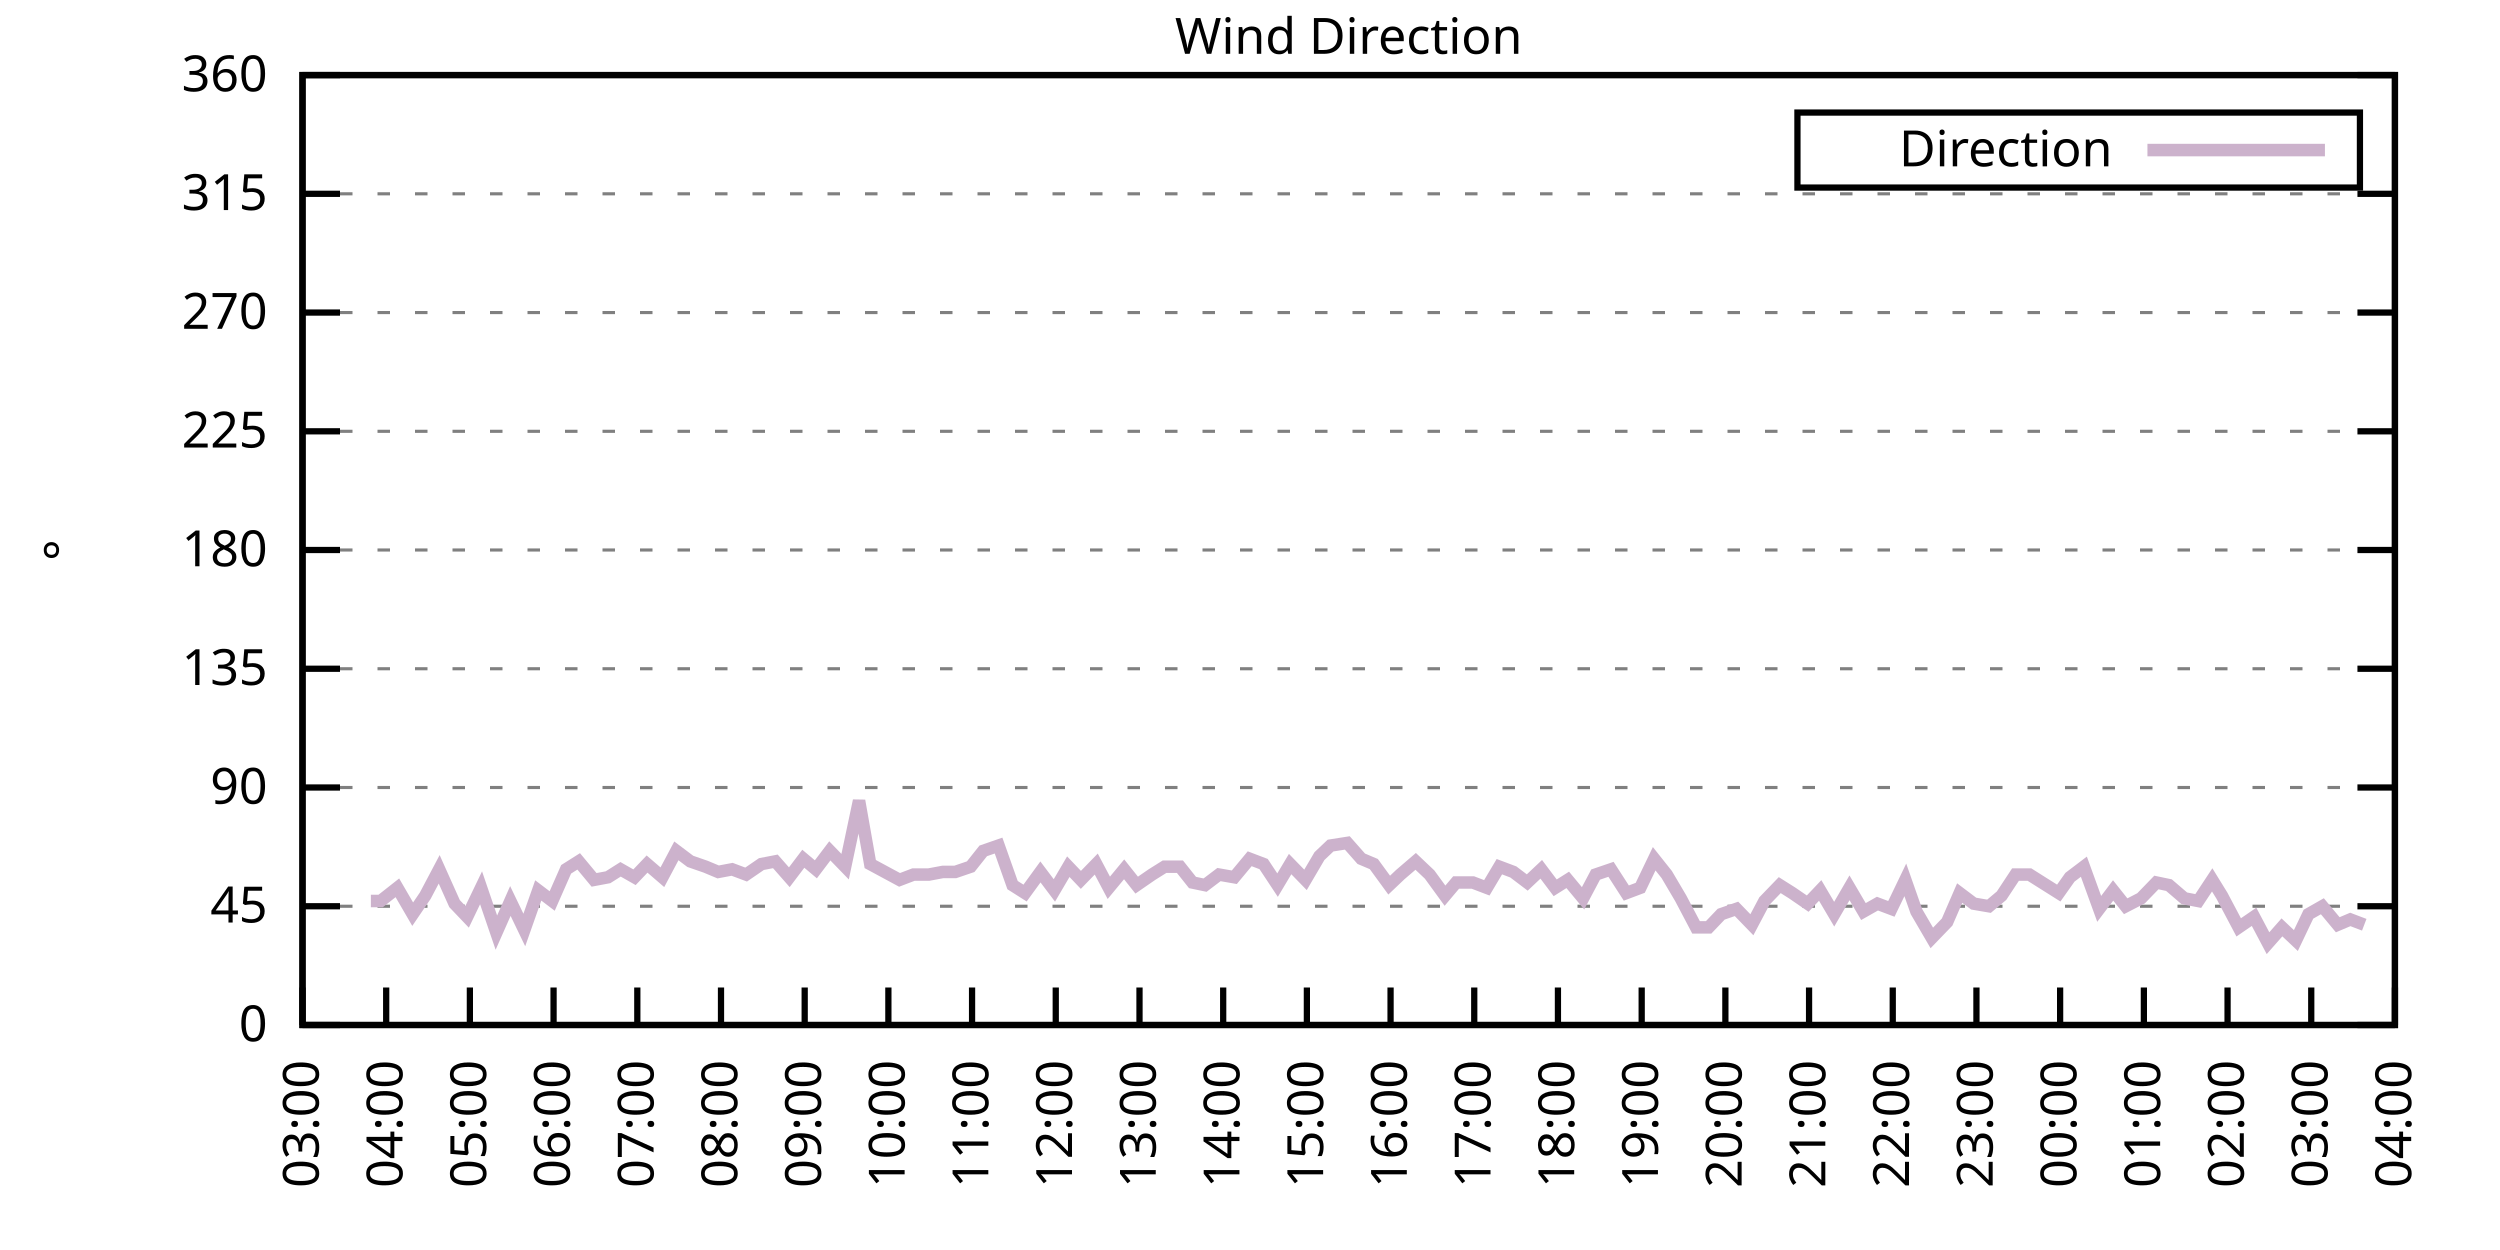
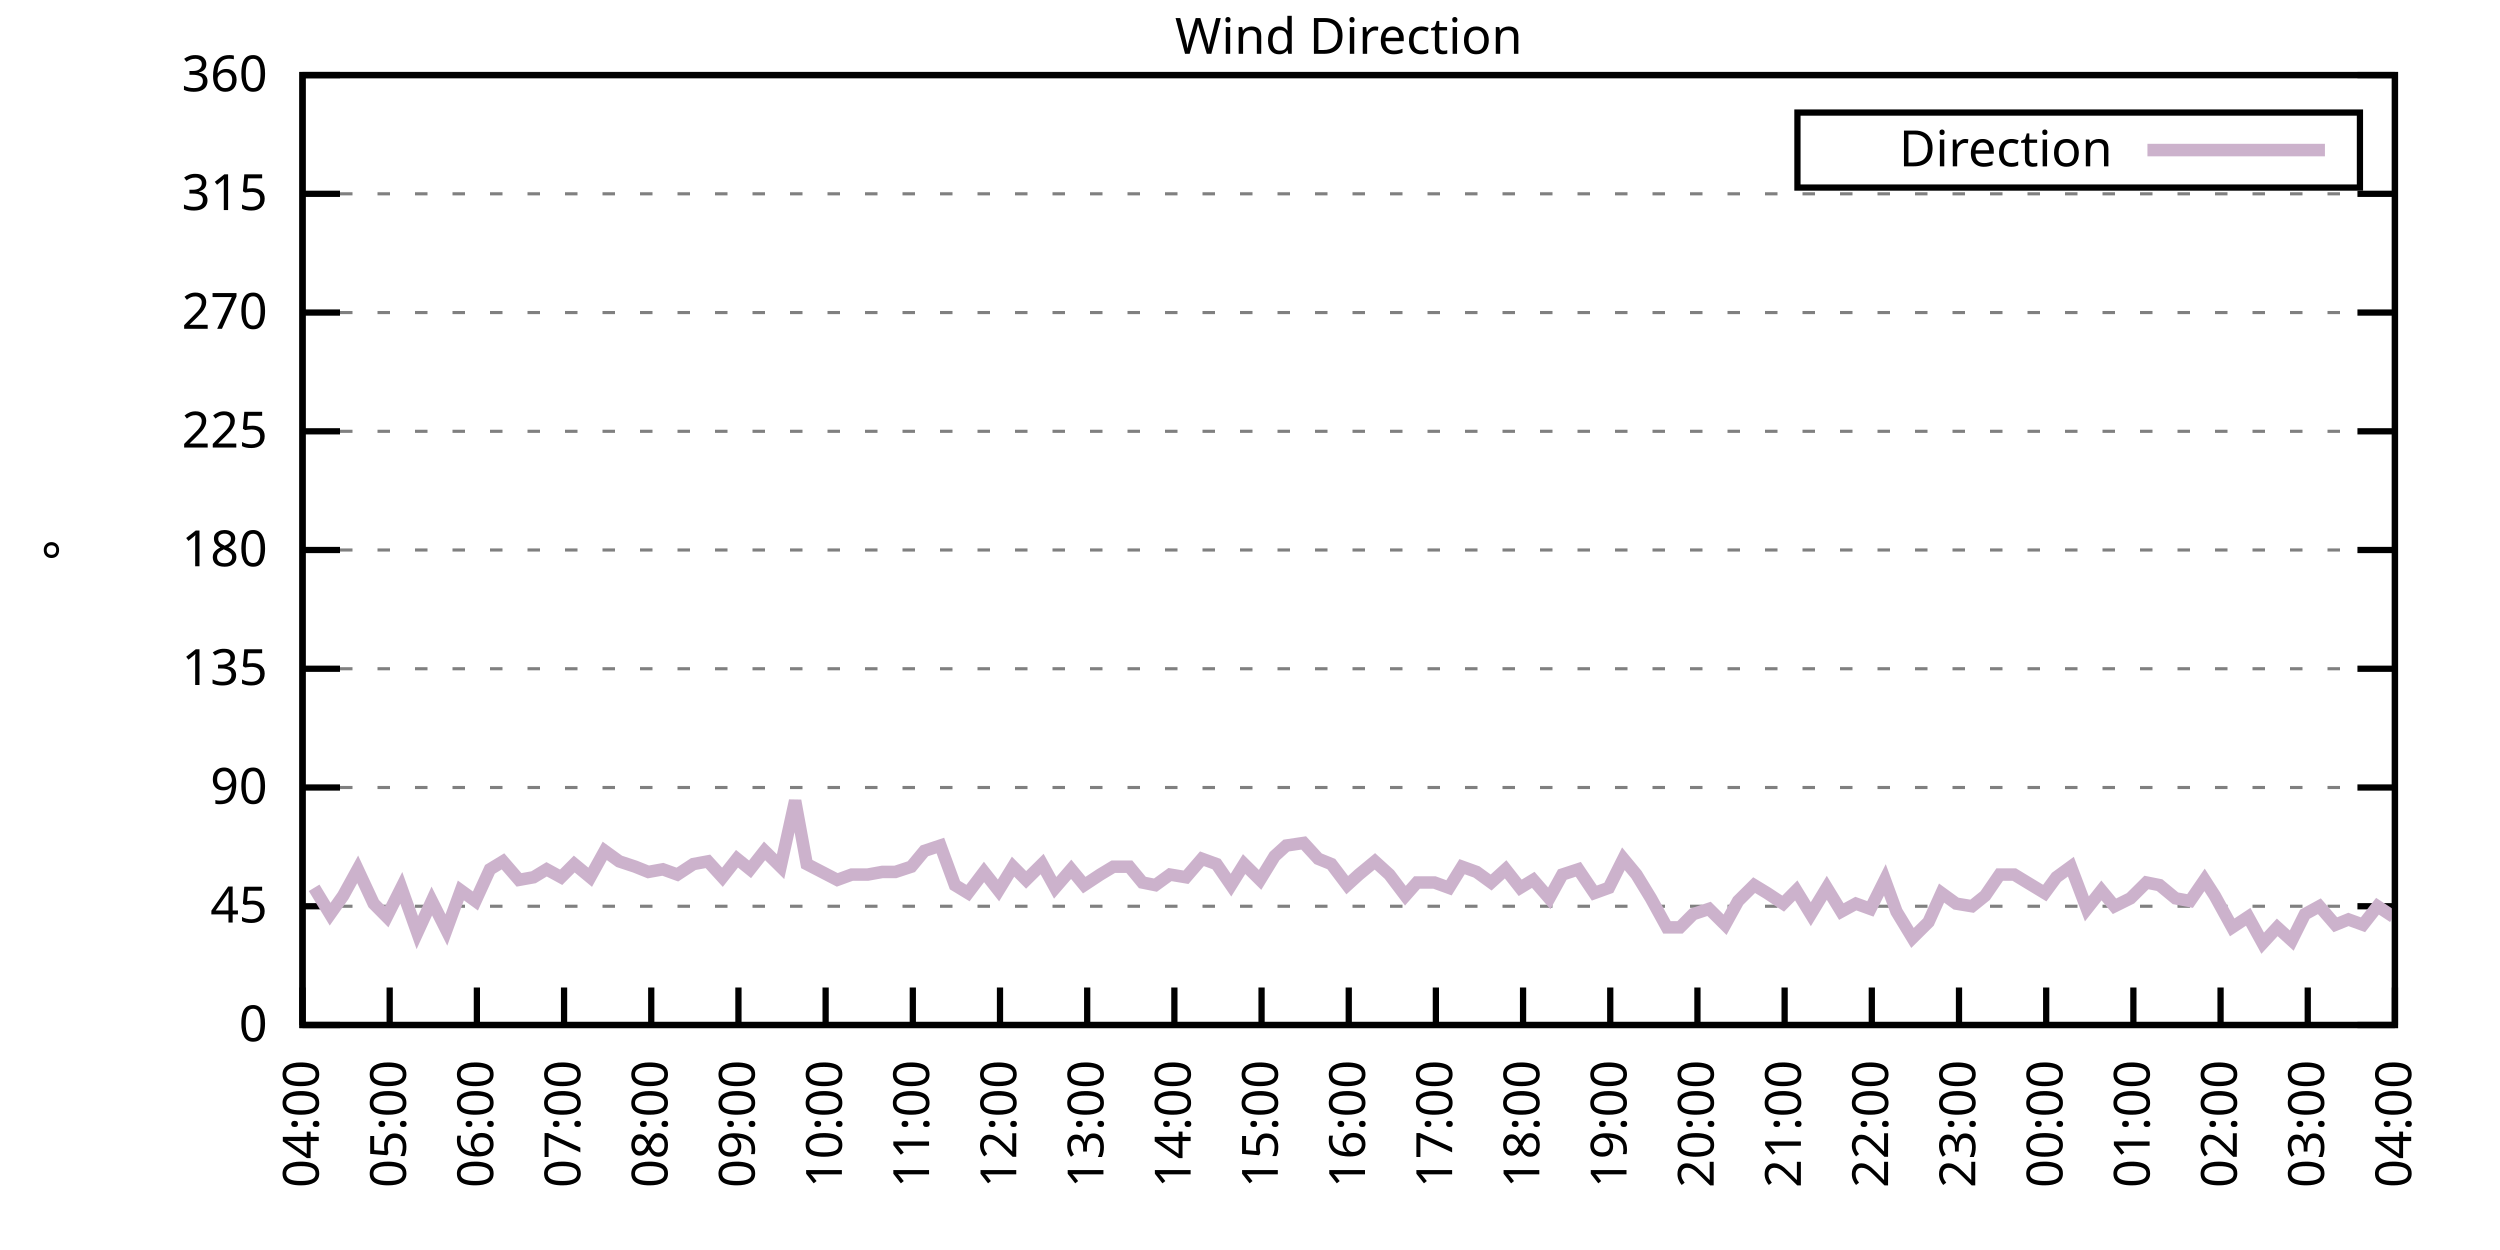
<svg xmlns="http://www.w3.org/2000/svg" xmlns:xlink="http://www.w3.org/1999/xlink" width="400" height="200" viewBox="0 0 400 200">
  <g id="gnuplot_canvas">
    <rect x="0" y="0" width="400" height="200" fill="none" />
    <defs>
      <circle id="gpDot" r="0.5" stroke-width="0.5" stroke="currentColor" />
      <path id="gpPt0" stroke-width="0.333" stroke="currentColor" d="M-1,0 h2 M0,-1 v2" />
      <path id="gpPt1" stroke-width="0.333" stroke="currentColor" d="M-1,-1 L1,1 M1,-1 L-1,1" />
      <path id="gpPt2" stroke-width="0.333" stroke="currentColor" d="M-1,0 L1,0 M0,-1 L0,1 M-1,-1 L1,1 M-1,1 L1,-1" />
      <rect id="gpPt3" stroke-width="0.333" stroke="currentColor" x="-1" y="-1" width="2" height="2" />
      <rect id="gpPt4" stroke-width="0.333" stroke="currentColor" fill="currentColor" x="-1" y="-1" width="2" height="2" />
      <circle id="gpPt5" stroke-width="0.333" stroke="currentColor" cx="0" cy="0" r="1" />
      <use xlink:href="#gpPt5" id="gpPt6" fill="currentColor" stroke="none" />
      <path id="gpPt7" stroke-width="0.333" stroke="currentColor" d="M0,-1.33 L-1.33,0.67 L1.33,0.67 z" />
      <use xlink:href="#gpPt7" id="gpPt8" fill="currentColor" stroke="none" />
      <use xlink:href="#gpPt7" id="gpPt9" stroke="currentColor" transform="rotate(180)" />
      <use xlink:href="#gpPt9" id="gpPt10" fill="currentColor" stroke="none" />
      <use xlink:href="#gpPt3" id="gpPt11" stroke="currentColor" transform="rotate(45)" />
      <use xlink:href="#gpPt11" id="gpPt12" fill="currentColor" stroke="none" />
      <path id="gpPt13" stroke-width="0.333" stroke="currentColor" d="M0,1.330 L1.265,0.411 L0.782,-1.067 L-0.782,-1.076 L-1.265,0.411 z" />
      <use xlink:href="#gpPt13" id="gpPt14" fill="currentColor" stroke="none" />
      <filter id="textbox" filterUnits="objectBoundingBox" x="0" y="0" height="1" width="1">
        <feFlood flood-color="white" flood-opacity="1" result="bgnd" />
        <feComposite in="SourceGraphic" in2="bgnd" operator="atop" />
      </filter>
      <filter id="greybox" filterUnits="objectBoundingBox" x="0" y="0" height="1" width="1">
        <feFlood flood-color="lightgrey" flood-opacity="1" result="grey" />
        <feComposite in="SourceGraphic" in2="grey" operator="atop" />
      </filter>
    </defs>
    <g fill="none" color="white" stroke="currentColor" stroke-width="1.00" stroke-linecap="butt" stroke-linejoin="miter">
</g>
    <g fill="none" color="black" stroke="currentColor" stroke-width="1.00" stroke-linecap="butt" stroke-linejoin="miter">
      <g stroke="none" shape-rendering="crispEdges">
        <polygon fill="rgb(255, 255, 255)" points="48.40,164.00 383.18,164.00 383.18,12.02 48.40,12.02 " />
      </g>
    </g>
    <g fill="none" color="black" stroke="currentColor" stroke-width="1.00" stroke-linecap="butt" stroke-linejoin="miter">
</g>
    <g fill="none" color="black" stroke="black" stroke-width="0.50" stroke-linecap="butt" stroke-linejoin="miter">
</g>
    <g fill="none" color="gray" stroke="currentColor" stroke-width="0.50" stroke-linecap="butt" stroke-linejoin="miter">
      <path stroke="gray" stroke-dasharray="2,4" class="gridline" d="M48.40,164.00 L383.19,164.00  " />
    </g>
    <g fill="none" color="gray" stroke="gray" stroke-width="1.00" stroke-linecap="butt" stroke-linejoin="miter">
</g>
    <g fill="none" color="black" stroke="currentColor" stroke-width="1.00" stroke-linecap="butt" stroke-linejoin="miter">
      <path stroke="black" d="M48.40,164.00 L54.40,164.00 M383.19,164.00 L377.19,164.00  " />
      <g transform="translate(42.80,166.60)" stroke="none" fill="black" font-family="Sans" font-size="8.00" text-anchor="end">
        <text>
          <tspan font-family="Sans"> 0</tspan>
        </text>
      </g>
    </g>
    <g fill="none" color="black" stroke="currentColor" stroke-width="1.00" stroke-linecap="butt" stroke-linejoin="miter">
</g>
    <g fill="none" color="black" stroke="black" stroke-width="0.50" stroke-linecap="butt" stroke-linejoin="miter">
</g>
    <g fill="none" color="gray" stroke="currentColor" stroke-width="0.50" stroke-linecap="butt" stroke-linejoin="miter">
      <path stroke="gray" stroke-dasharray="2,4" class="gridline" d="M48.40,145.00 L383.19,145.00  " />
    </g>
    <g fill="none" color="gray" stroke="gray" stroke-width="1.00" stroke-linecap="butt" stroke-linejoin="miter">
</g>
    <g fill="none" color="black" stroke="currentColor" stroke-width="1.00" stroke-linecap="butt" stroke-linejoin="miter">
      <path stroke="black" d="M48.40,145.00 L54.40,145.00 M383.19,145.00 L377.19,145.00  " />
      <g transform="translate(42.80,147.60)" stroke="none" fill="black" font-family="Sans" font-size="8.00" text-anchor="end">
        <text>
          <tspan font-family="Sans"> 45</tspan>
        </text>
      </g>
    </g>
    <g fill="none" color="black" stroke="currentColor" stroke-width="1.00" stroke-linecap="butt" stroke-linejoin="miter">
</g>
    <g fill="none" color="black" stroke="black" stroke-width="0.50" stroke-linecap="butt" stroke-linejoin="miter">
</g>
    <g fill="none" color="gray" stroke="currentColor" stroke-width="0.50" stroke-linecap="butt" stroke-linejoin="miter">
      <path stroke="gray" stroke-dasharray="2,4" class="gridline" d="M48.40,126.00 L383.19,126.00  " />
    </g>
    <g fill="none" color="gray" stroke="gray" stroke-width="1.00" stroke-linecap="butt" stroke-linejoin="miter">
</g>
    <g fill="none" color="black" stroke="currentColor" stroke-width="1.00" stroke-linecap="butt" stroke-linejoin="miter">
      <path stroke="black" d="M48.40,126.00 L54.40,126.00 M383.19,126.00 L377.19,126.00  " />
      <g transform="translate(42.80,128.60)" stroke="none" fill="black" font-family="Sans" font-size="8.00" text-anchor="end">
        <text>
          <tspan font-family="Sans"> 90</tspan>
        </text>
      </g>
    </g>
    <g fill="none" color="black" stroke="currentColor" stroke-width="1.00" stroke-linecap="butt" stroke-linejoin="miter">
</g>
    <g fill="none" color="black" stroke="black" stroke-width="0.50" stroke-linecap="butt" stroke-linejoin="miter">
</g>
    <g fill="none" color="gray" stroke="currentColor" stroke-width="0.50" stroke-linecap="butt" stroke-linejoin="miter">
      <path stroke="gray" stroke-dasharray="2,4" class="gridline" d="M48.40,107.00 L383.19,107.00  " />
    </g>
    <g fill="none" color="gray" stroke="gray" stroke-width="1.00" stroke-linecap="butt" stroke-linejoin="miter">
</g>
    <g fill="none" color="black" stroke="currentColor" stroke-width="1.00" stroke-linecap="butt" stroke-linejoin="miter">
      <path stroke="black" d="M48.40,107.00 L54.40,107.00 M383.19,107.00 L377.19,107.00  " />
      <g transform="translate(42.80,109.60)" stroke="none" fill="black" font-family="Sans" font-size="8.00" text-anchor="end">
        <text>
          <tspan font-family="Sans"> 135</tspan>
        </text>
      </g>
    </g>
    <g fill="none" color="black" stroke="currentColor" stroke-width="1.00" stroke-linecap="butt" stroke-linejoin="miter">
</g>
    <g fill="none" color="black" stroke="black" stroke-width="0.50" stroke-linecap="butt" stroke-linejoin="miter">
</g>
    <g fill="none" color="gray" stroke="currentColor" stroke-width="0.50" stroke-linecap="butt" stroke-linejoin="miter">
      <path stroke="gray" stroke-dasharray="2,4" class="gridline" d="M48.40,88.00 L383.19,88.00  " />
    </g>
    <g fill="none" color="gray" stroke="gray" stroke-width="1.00" stroke-linecap="butt" stroke-linejoin="miter">
</g>
    <g fill="none" color="black" stroke="currentColor" stroke-width="1.00" stroke-linecap="butt" stroke-linejoin="miter">
      <path stroke="black" d="M48.40,88.00 L54.40,88.00 M383.19,88.00 L377.19,88.00  " />
      <g transform="translate(42.80,90.60)" stroke="none" fill="black" font-family="Sans" font-size="8.00" text-anchor="end">
        <text>
          <tspan font-family="Sans"> 180</tspan>
        </text>
      </g>
    </g>
    <g fill="none" color="black" stroke="currentColor" stroke-width="1.00" stroke-linecap="butt" stroke-linejoin="miter">
</g>
    <g fill="none" color="black" stroke="black" stroke-width="0.50" stroke-linecap="butt" stroke-linejoin="miter">
</g>
    <g fill="none" color="gray" stroke="currentColor" stroke-width="0.50" stroke-linecap="butt" stroke-linejoin="miter">
      <path stroke="gray" stroke-dasharray="2,4" class="gridline" d="M48.40,69.01 L383.19,69.01  " />
    </g>
    <g fill="none" color="gray" stroke="gray" stroke-width="1.00" stroke-linecap="butt" stroke-linejoin="miter">
</g>
    <g fill="none" color="black" stroke="currentColor" stroke-width="1.00" stroke-linecap="butt" stroke-linejoin="miter">
      <path stroke="black" d="M48.40,69.01 L54.40,69.01 M383.19,69.01 L377.19,69.01  " />
      <g transform="translate(42.80,71.61)" stroke="none" fill="black" font-family="Sans" font-size="8.00" text-anchor="end">
        <text>
          <tspan font-family="Sans"> 225</tspan>
        </text>
      </g>
    </g>
    <g fill="none" color="black" stroke="currentColor" stroke-width="1.00" stroke-linecap="butt" stroke-linejoin="miter">
</g>
    <g fill="none" color="black" stroke="black" stroke-width="0.50" stroke-linecap="butt" stroke-linejoin="miter">
</g>
    <g fill="none" color="gray" stroke="currentColor" stroke-width="0.50" stroke-linecap="butt" stroke-linejoin="miter">
      <path stroke="gray" stroke-dasharray="2,4" class="gridline" d="M48.40,50.01 L383.19,50.01  " />
    </g>
    <g fill="none" color="gray" stroke="gray" stroke-width="1.00" stroke-linecap="butt" stroke-linejoin="miter">
</g>
    <g fill="none" color="black" stroke="currentColor" stroke-width="1.00" stroke-linecap="butt" stroke-linejoin="miter">
      <path stroke="black" d="M48.40,50.01 L54.40,50.01 M383.19,50.01 L377.19,50.01  " />
      <g transform="translate(42.80,52.61)" stroke="none" fill="black" font-family="Sans" font-size="8.00" text-anchor="end">
        <text>
          <tspan font-family="Sans"> 270</tspan>
        </text>
      </g>
    </g>
    <g fill="none" color="black" stroke="currentColor" stroke-width="1.00" stroke-linecap="butt" stroke-linejoin="miter">
</g>
    <g fill="none" color="black" stroke="black" stroke-width="0.50" stroke-linecap="butt" stroke-linejoin="miter">
</g>
    <g fill="none" color="gray" stroke="currentColor" stroke-width="0.50" stroke-linecap="butt" stroke-linejoin="miter">
      <path stroke="gray" stroke-dasharray="2,4" class="gridline" d="M48.40,31.01 L383.19,31.01  " />
    </g>
    <g fill="none" color="gray" stroke="gray" stroke-width="1.00" stroke-linecap="butt" stroke-linejoin="miter">
</g>
    <g fill="none" color="black" stroke="currentColor" stroke-width="1.00" stroke-linecap="butt" stroke-linejoin="miter">
      <path stroke="black" d="M48.40,31.01 L54.40,31.01 M383.19,31.01 L377.19,31.01  " />
      <g transform="translate(42.80,33.61)" stroke="none" fill="black" font-family="Sans" font-size="8.00" text-anchor="end">
        <text>
          <tspan font-family="Sans"> 315</tspan>
        </text>
      </g>
    </g>
    <g fill="none" color="black" stroke="currentColor" stroke-width="1.00" stroke-linecap="butt" stroke-linejoin="miter">
</g>
    <g fill="none" color="black" stroke="black" stroke-width="0.50" stroke-linecap="butt" stroke-linejoin="miter">
</g>
    <g fill="none" color="gray" stroke="currentColor" stroke-width="0.50" stroke-linecap="butt" stroke-linejoin="miter">
      <path stroke="gray" stroke-dasharray="2,4" class="gridline" d="M48.40,12.01 L383.19,12.01  " />
    </g>
    <g fill="none" color="gray" stroke="gray" stroke-width="1.00" stroke-linecap="butt" stroke-linejoin="miter">
</g>
    <g fill="none" color="black" stroke="currentColor" stroke-width="1.00" stroke-linecap="butt" stroke-linejoin="miter">
      <path stroke="black" d="M48.40,12.01 L54.40,12.01 M383.19,12.01 L377.19,12.01  " />
      <g transform="translate(42.80,14.61)" stroke="none" fill="black" font-family="Sans" font-size="8.00" text-anchor="end">
        <text>
          <tspan font-family="Sans"> 360</tspan>
        </text>
      </g>
    </g>
    <g fill="none" color="black" stroke="currentColor" stroke-width="1.00" stroke-linecap="butt" stroke-linejoin="miter">
      <path stroke="black" d="M48.40,164.00 L48.40,158.00  " />
      <g transform="translate(51.00,169.60) rotate(270.00)" stroke="none" fill="black" font-family="Sans" font-size="8.00" text-anchor="end">
        <text>
-           <tspan font-family="Sans">03:00</tspan>
-         </text>
-       </g>
-     </g>
-     <g fill="none" color="black" stroke="currentColor" stroke-width="1.00" stroke-linecap="butt" stroke-linejoin="miter">
-       <path stroke="black" d="M61.79,164.00 L61.79,158.00  " />
-       <g transform="translate(64.39,169.60) rotate(270.00)" stroke="none" fill="black" font-family="Sans" font-size="8.00" text-anchor="end">
-         <text>
          <tspan font-family="Sans">04:00</tspan>
        </text>
      </g>
    </g>
    <g fill="none" color="black" stroke="currentColor" stroke-width="1.00" stroke-linecap="butt" stroke-linejoin="miter">
-       <path stroke="black" d="M75.18,164.00 L75.18,158.00  " />
-       <g transform="translate(77.78,169.60) rotate(270.00)" stroke="none" fill="black" font-family="Sans" font-size="8.00" text-anchor="end">
+       <path stroke="black" d="M62.35,164.00 L62.35,158.00  " />
+       <g transform="translate(64.95,169.60) rotate(270.00)" stroke="none" fill="black" font-family="Sans" font-size="8.00" text-anchor="end">
        <text>
          <tspan font-family="Sans">05:00</tspan>
        </text>
      </g>
    </g>
    <g fill="none" color="black" stroke="currentColor" stroke-width="1.00" stroke-linecap="butt" stroke-linejoin="miter">
-       <path stroke="black" d="M88.57,164.00 L88.57,158.00  " />
-       <g transform="translate(91.17,169.60) rotate(270.00)" stroke="none" fill="black" font-family="Sans" font-size="8.00" text-anchor="end">
+       <path stroke="black" d="M76.30,164.00 L76.30,158.00  " />
+       <g transform="translate(78.90,169.60) rotate(270.00)" stroke="none" fill="black" font-family="Sans" font-size="8.00" text-anchor="end">
        <text>
          <tspan font-family="Sans">06:00</tspan>
        </text>
      </g>
    </g>
    <g fill="none" color="black" stroke="currentColor" stroke-width="1.00" stroke-linecap="butt" stroke-linejoin="miter">
-       <path stroke="black" d="M101.97,164.00 L101.97,158.00  " />
-       <g transform="translate(104.57,169.60) rotate(270.00)" stroke="none" fill="black" font-family="Sans" font-size="8.00" text-anchor="end">
+       <path stroke="black" d="M90.25,164.00 L90.25,158.00  " />
+       <g transform="translate(92.85,169.60) rotate(270.00)" stroke="none" fill="black" font-family="Sans" font-size="8.00" text-anchor="end">
        <text>
          <tspan font-family="Sans">07:00</tspan>
        </text>
      </g>
    </g>
    <g fill="none" color="black" stroke="currentColor" stroke-width="1.00" stroke-linecap="butt" stroke-linejoin="miter">
-       <path stroke="black" d="M115.36,164.00 L115.36,158.00  " />
-       <g transform="translate(117.96,169.60) rotate(270.00)" stroke="none" fill="black" font-family="Sans" font-size="8.00" text-anchor="end">
+       <path stroke="black" d="M104.20,164.00 L104.20,158.00  " />
+       <g transform="translate(106.80,169.60) rotate(270.00)" stroke="none" fill="black" font-family="Sans" font-size="8.00" text-anchor="end">
        <text>
          <tspan font-family="Sans">08:00</tspan>
        </text>
      </g>
    </g>
    <g fill="none" color="black" stroke="currentColor" stroke-width="1.00" stroke-linecap="butt" stroke-linejoin="miter">
-       <path stroke="black" d="M128.75,164.00 L128.75,158.00  " />
-       <g transform="translate(131.35,169.60) rotate(270.00)" stroke="none" fill="black" font-family="Sans" font-size="8.00" text-anchor="end">
+       <path stroke="black" d="M118.15,164.00 L118.15,158.00  " />
+       <g transform="translate(120.75,169.60) rotate(270.00)" stroke="none" fill="black" font-family="Sans" font-size="8.00" text-anchor="end">
        <text>
          <tspan font-family="Sans">09:00</tspan>
        </text>
      </g>
    </g>
    <g fill="none" color="black" stroke="currentColor" stroke-width="1.00" stroke-linecap="butt" stroke-linejoin="miter">
-       <path stroke="black" d="M142.14,164.00 L142.14,158.00  " />
-       <g transform="translate(144.74,169.60) rotate(270.00)" stroke="none" fill="black" font-family="Sans" font-size="8.00" text-anchor="end">
+       <path stroke="black" d="M132.10,164.00 L132.10,158.00  " />
+       <g transform="translate(134.70,169.60) rotate(270.00)" stroke="none" fill="black" font-family="Sans" font-size="8.00" text-anchor="end">
        <text>
          <tspan font-family="Sans">10:00</tspan>
        </text>
      </g>
    </g>
    <g fill="none" color="black" stroke="currentColor" stroke-width="1.00" stroke-linecap="butt" stroke-linejoin="miter">
-       <path stroke="black" d="M155.53,164.00 L155.53,158.00  " />
-       <g transform="translate(158.13,169.60) rotate(270.00)" stroke="none" fill="black" font-family="Sans" font-size="8.00" text-anchor="end">
+       <path stroke="black" d="M146.05,164.00 L146.05,158.00  " />
+       <g transform="translate(148.65,169.60) rotate(270.00)" stroke="none" fill="black" font-family="Sans" font-size="8.00" text-anchor="end">
        <text>
          <tspan font-family="Sans">11:00</tspan>
        </text>
      </g>
    </g>
    <g fill="none" color="black" stroke="currentColor" stroke-width="1.00" stroke-linecap="butt" stroke-linejoin="miter">
-       <path stroke="black" d="M168.92,164.00 L168.92,158.00  " />
-       <g transform="translate(171.52,169.60) rotate(270.00)" stroke="none" fill="black" font-family="Sans" font-size="8.00" text-anchor="end">
+       <path stroke="black" d="M160.00,164.00 L160.00,158.00  " />
+       <g transform="translate(162.60,169.60) rotate(270.00)" stroke="none" fill="black" font-family="Sans" font-size="8.00" text-anchor="end">
        <text>
          <tspan font-family="Sans">12:00</tspan>
        </text>
      </g>
    </g>
    <g fill="none" color="black" stroke="currentColor" stroke-width="1.00" stroke-linecap="butt" stroke-linejoin="miter">
-       <path stroke="black" d="M182.32,164.00 L182.32,158.00  " />
-       <g transform="translate(184.92,169.60) rotate(270.00)" stroke="none" fill="black" font-family="Sans" font-size="8.00" text-anchor="end">
+       <path stroke="black" d="M173.95,164.00 L173.95,158.00  " />
+       <g transform="translate(176.55,169.60) rotate(270.00)" stroke="none" fill="black" font-family="Sans" font-size="8.00" text-anchor="end">
        <text>
          <tspan font-family="Sans">13:00</tspan>
        </text>
      </g>
    </g>
    <g fill="none" color="black" stroke="currentColor" stroke-width="1.00" stroke-linecap="butt" stroke-linejoin="miter">
-       <path stroke="black" d="M195.71,164.00 L195.71,158.00  " />
-       <g transform="translate(198.31,169.60) rotate(270.00)" stroke="none" fill="black" font-family="Sans" font-size="8.00" text-anchor="end">
+       <path stroke="black" d="M187.90,164.00 L187.90,158.00  " />
+       <g transform="translate(190.50,169.60) rotate(270.00)" stroke="none" fill="black" font-family="Sans" font-size="8.00" text-anchor="end">
        <text>
          <tspan font-family="Sans">14:00</tspan>
        </text>
      </g>
    </g>
    <g fill="none" color="black" stroke="currentColor" stroke-width="1.00" stroke-linecap="butt" stroke-linejoin="miter">
-       <path stroke="black" d="M209.10,164.00 L209.10,158.00  " />
-       <g transform="translate(211.70,169.60) rotate(270.00)" stroke="none" fill="black" font-family="Sans" font-size="8.00" text-anchor="end">
+       <path stroke="black" d="M201.85,164.00 L201.85,158.00  " />
+       <g transform="translate(204.45,169.60) rotate(270.00)" stroke="none" fill="black" font-family="Sans" font-size="8.00" text-anchor="end">
        <text>
          <tspan font-family="Sans">15:00</tspan>
        </text>
      </g>
    </g>
    <g fill="none" color="black" stroke="currentColor" stroke-width="1.00" stroke-linecap="butt" stroke-linejoin="miter">
-       <path stroke="black" d="M222.49,164.00 L222.49,158.00  " />
-       <g transform="translate(225.09,169.60) rotate(270.00)" stroke="none" fill="black" font-family="Sans" font-size="8.00" text-anchor="end">
+       <path stroke="black" d="M215.80,164.00 L215.80,158.00  " />
+       <g transform="translate(218.40,169.60) rotate(270.00)" stroke="none" fill="black" font-family="Sans" font-size="8.00" text-anchor="end">
        <text>
          <tspan font-family="Sans">16:00</tspan>
        </text>
      </g>
    </g>
    <g fill="none" color="black" stroke="currentColor" stroke-width="1.00" stroke-linecap="butt" stroke-linejoin="miter">
-       <path stroke="black" d="M235.88,164.00 L235.88,158.00  " />
-       <g transform="translate(238.48,169.60) rotate(270.00)" stroke="none" fill="black" font-family="Sans" font-size="8.00" text-anchor="end">
+       <path stroke="black" d="M229.74,164.00 L229.74,158.00  " />
+       <g transform="translate(232.34,169.60) rotate(270.00)" stroke="none" fill="black" font-family="Sans" font-size="8.00" text-anchor="end">
        <text>
          <tspan font-family="Sans">17:00</tspan>
        </text>
      </g>
    </g>
    <g fill="none" color="black" stroke="currentColor" stroke-width="1.00" stroke-linecap="butt" stroke-linejoin="miter">
-       <path stroke="black" d="M249.27,164.00 L249.27,158.00  " />
-       <g transform="translate(251.87,169.60) rotate(270.00)" stroke="none" fill="black" font-family="Sans" font-size="8.00" text-anchor="end">
+       <path stroke="black" d="M243.69,164.00 L243.69,158.00  " />
+       <g transform="translate(246.29,169.60) rotate(270.00)" stroke="none" fill="black" font-family="Sans" font-size="8.00" text-anchor="end">
        <text>
          <tspan font-family="Sans">18:00</tspan>
        </text>
      </g>
    </g>
    <g fill="none" color="black" stroke="currentColor" stroke-width="1.00" stroke-linecap="butt" stroke-linejoin="miter">
-       <path stroke="black" d="M262.67,164.00 L262.67,158.00  " />
-       <g transform="translate(265.27,169.60) rotate(270.00)" stroke="none" fill="black" font-family="Sans" font-size="8.00" text-anchor="end">
+       <path stroke="black" d="M257.64,164.00 L257.64,158.00  " />
+       <g transform="translate(260.24,169.60) rotate(270.00)" stroke="none" fill="black" font-family="Sans" font-size="8.00" text-anchor="end">
        <text>
          <tspan font-family="Sans">19:00</tspan>
        </text>
      </g>
    </g>
    <g fill="none" color="black" stroke="currentColor" stroke-width="1.00" stroke-linecap="butt" stroke-linejoin="miter">
-       <path stroke="black" d="M276.06,164.00 L276.06,158.00  " />
-       <g transform="translate(278.66,169.60) rotate(270.00)" stroke="none" fill="black" font-family="Sans" font-size="8.00" text-anchor="end">
+       <path stroke="black" d="M271.59,164.00 L271.59,158.00  " />
+       <g transform="translate(274.19,169.60) rotate(270.00)" stroke="none" fill="black" font-family="Sans" font-size="8.00" text-anchor="end">
        <text>
          <tspan font-family="Sans">20:00</tspan>
        </text>
      </g>
    </g>
    <g fill="none" color="black" stroke="currentColor" stroke-width="1.00" stroke-linecap="butt" stroke-linejoin="miter">
-       <path stroke="black" d="M289.45,164.00 L289.45,158.00  " />
-       <g transform="translate(292.05,169.60) rotate(270.00)" stroke="none" fill="black" font-family="Sans" font-size="8.00" text-anchor="end">
+       <path stroke="black" d="M285.54,164.00 L285.54,158.00  " />
+       <g transform="translate(288.14,169.60) rotate(270.00)" stroke="none" fill="black" font-family="Sans" font-size="8.00" text-anchor="end">
        <text>
          <tspan font-family="Sans">21:00</tspan>
        </text>
      </g>
    </g>
    <g fill="none" color="black" stroke="currentColor" stroke-width="1.00" stroke-linecap="butt" stroke-linejoin="miter">
-       <path stroke="black" d="M302.84,164.00 L302.84,158.00  " />
-       <g transform="translate(305.44,169.60) rotate(270.00)" stroke="none" fill="black" font-family="Sans" font-size="8.00" text-anchor="end">
+       <path stroke="black" d="M299.49,164.00 L299.49,158.00  " />
+       <g transform="translate(302.09,169.60) rotate(270.00)" stroke="none" fill="black" font-family="Sans" font-size="8.00" text-anchor="end">
        <text>
          <tspan font-family="Sans">22:00</tspan>
        </text>
      </g>
    </g>
    <g fill="none" color="black" stroke="currentColor" stroke-width="1.00" stroke-linecap="butt" stroke-linejoin="miter">
-       <path stroke="black" d="M316.23,164.00 L316.23,158.00  " />
-       <g transform="translate(318.83,169.60) rotate(270.00)" stroke="none" fill="black" font-family="Sans" font-size="8.00" text-anchor="end">
+       <path stroke="black" d="M313.44,164.00 L313.44,158.00  " />
+       <g transform="translate(316.04,169.60) rotate(270.00)" stroke="none" fill="black" font-family="Sans" font-size="8.00" text-anchor="end">
        <text>
          <tspan font-family="Sans">23:00</tspan>
        </text>
      </g>
    </g>
    <g fill="none" color="black" stroke="currentColor" stroke-width="1.00" stroke-linecap="butt" stroke-linejoin="miter">
-       <path stroke="black" d="M329.62,164.00 L329.62,158.00  " />
-       <g transform="translate(332.22,169.60) rotate(270.00)" stroke="none" fill="black" font-family="Sans" font-size="8.00" text-anchor="end">
+       <path stroke="black" d="M327.39,164.00 L327.39,158.00  " />
+       <g transform="translate(329.99,169.60) rotate(270.00)" stroke="none" fill="black" font-family="Sans" font-size="8.00" text-anchor="end">
        <text>
          <tspan font-family="Sans">00:00</tspan>
        </text>
      </g>
    </g>
    <g fill="none" color="black" stroke="currentColor" stroke-width="1.00" stroke-linecap="butt" stroke-linejoin="miter">
-       <path stroke="black" d="M343.02,164.00 L343.02,158.00  " />
-       <g transform="translate(345.62,169.60) rotate(270.00)" stroke="none" fill="black" font-family="Sans" font-size="8.00" text-anchor="end">
+       <path stroke="black" d="M341.34,164.00 L341.34,158.00  " />
+       <g transform="translate(343.94,169.60) rotate(270.00)" stroke="none" fill="black" font-family="Sans" font-size="8.00" text-anchor="end">
        <text>
          <tspan font-family="Sans">01:00</tspan>
        </text>
      </g>
    </g>
    <g fill="none" color="black" stroke="currentColor" stroke-width="1.00" stroke-linecap="butt" stroke-linejoin="miter">
-       <path stroke="black" d="M356.41,164.00 L356.41,158.00  " />
-       <g transform="translate(359.01,169.60) rotate(270.00)" stroke="none" fill="black" font-family="Sans" font-size="8.00" text-anchor="end">
+       <path stroke="black" d="M355.29,164.00 L355.29,158.00  " />
+       <g transform="translate(357.89,169.60) rotate(270.00)" stroke="none" fill="black" font-family="Sans" font-size="8.00" text-anchor="end">
        <text>
          <tspan font-family="Sans">02:00</tspan>
        </text>
      </g>
    </g>
    <g fill="none" color="black" stroke="currentColor" stroke-width="1.00" stroke-linecap="butt" stroke-linejoin="miter">
-       <path stroke="black" d="M369.80,164.00 L369.80,158.00  " />
-       <g transform="translate(372.40,169.60) rotate(270.00)" stroke="none" fill="black" font-family="Sans" font-size="8.00" text-anchor="end">
+       <path stroke="black" d="M369.24,164.00 L369.24,158.00  " />
+       <g transform="translate(371.84,169.60) rotate(270.00)" stroke="none" fill="black" font-family="Sans" font-size="8.00" text-anchor="end">
        <text>
          <tspan font-family="Sans">03:00</tspan>
        </text>
      </g>
    </g>
    <g fill="none" color="black" stroke="currentColor" stroke-width="1.00" stroke-linecap="butt" stroke-linejoin="miter">
      <path stroke="black" d="M383.19,164.00 L383.19,158.00  " />
      <g transform="translate(385.79,169.60) rotate(270.00)" stroke="none" fill="black" font-family="Sans" font-size="8.00" text-anchor="end">
        <text>
          <tspan font-family="Sans">04:00</tspan>
        </text>
      </g>
    </g>
    <g fill="none" color="black" stroke="currentColor" stroke-width="1.00" stroke-linecap="butt" stroke-linejoin="miter">
</g>
    <g fill="none" color="black" stroke="currentColor" stroke-width="1.00" stroke-linecap="butt" stroke-linejoin="miter">
      <path stroke="black" d="M48.40,12.01 L48.40,164.00 L383.19,164.00 L383.19,12.01 L48.40,12.01 Z  " />
    </g>
    <g fill="none" color="black" stroke="currentColor" stroke-width="1.00" stroke-linecap="butt" stroke-linejoin="miter">
</g>
    <g fill="none" color="black" stroke="currentColor" stroke-width="1.00" stroke-linecap="butt" stroke-linejoin="miter">
      <path stroke="black" d="M287.59,30.01 L287.59,18.01 L377.59,18.01 L377.59,30.01 L287.59,30.01 Z  " />
    </g>
    <g id="Wind_direction_plot_1">
      <g fill="none" color="white" stroke="black" stroke-width="2.00" stroke-linecap="butt" stroke-linejoin="miter">
</g>
      <g fill="none" color="black" stroke="currentColor" stroke-width="2.00" stroke-linecap="butt" stroke-linejoin="miter">
        <g transform="translate(337.99,26.61)" stroke="none" fill="black" font-family="Sans" font-size="8.00" text-anchor="end">
          <text>
            <tspan font-family="Sans">Direction</tspan>
          </text>
        </g>
      </g>
      <g fill="none" color="black" stroke="currentColor" stroke-width="2.00" stroke-linecap="butt" stroke-linejoin="miter">
-         <path stroke="rgb(204, 178, 204)" d="M343.59,24.01 L371.99,24.01 M59.34,144.16 L60.90,144.16 L63.58,142.05 L66.03,146.27 L68.04,143.31 L70.27,139.09   L72.73,144.58 L74.74,146.69 L76.97,142.05 L79.42,149.22 L81.66,144.16 L83.89,148.80 L86.12,142.47 L88.35,144.16   L90.58,139.09 L92.59,137.82 L95.05,140.78 L97.28,140.36 L99.29,139.09 L101.52,140.36 L103.53,138.25 L105.98,140.36   L108.22,136.14 L110.45,137.82 L112.90,138.67 L114.91,139.51 L117.14,139.09 L119.38,139.93 L121.83,138.25 L124.06,137.82   L126.29,140.36 L128.53,137.40 L130.54,139.09 L132.77,136.14 L135.22,138.67 L137.45,128.11 L139.24,138.25 L143.93,140.78   L146.16,139.93 L148.61,139.93 L150.85,139.51 L152.85,139.51 L155.31,138.67 L157.32,136.14 L159.77,135.29 L162.01,141.62   L164.01,142.89 L166.47,139.51 L168.70,142.47 L170.93,138.67 L172.94,140.78 L175.40,138.25 L177.41,142.05 L179.86,139.09   L181.87,141.62 L184.32,139.93 L186.33,138.67 L188.79,138.67 L190.80,141.20 L192.81,141.62 L195.04,139.93 L197.49,140.36   L199.95,137.40 L202.18,138.25 L204.41,141.62 L206.42,138.25 L208.88,140.78 L211.11,136.98 L212.89,135.29 L215.57,134.87   L217.80,137.40 L219.81,138.25 L222.27,141.62 L224.05,139.93 L226.51,137.82 L228.74,139.93 L231.20,143.31 L232.98,141.20   L235.66,141.20 L237.89,142.05 L239.90,138.67 L242.13,139.51 L244.36,141.20 L246.60,139.09 L248.83,142.05 L250.84,140.78   L253.29,143.73 L255.30,139.93 L257.76,139.09 L260.21,142.89 L262.44,142.05 L264.67,137.40 L266.68,139.93 L268.92,143.73   L271.37,148.38 L273.38,148.38 L275.39,146.27 L277.84,145.42 L280.30,147.96 L282.31,144.16 L284.76,141.62 L286.77,142.89   L289.23,144.58 L291.23,142.47 L293.47,146.27 L295.92,142.05 L298.15,145.85 L300.39,144.58 L302.62,145.42 L304.85,140.78   L306.63,145.85 L309.09,150.07 L311.54,147.53 L313.55,142.89 L315.79,144.58 L318.24,145.00 L320.25,143.31 L322.48,139.93   L324.71,139.93 L326.72,141.20 L329.40,142.89 L331.19,140.36 L333.42,138.67 L335.87,145.42 L338.10,142.47 L340.11,145.00   L342.57,143.73 L345.02,141.20 L347.03,141.62 L349.49,143.73 L351.72,144.16 L353.95,140.78 L355.51,143.31 L358.19,148.38   L360.65,146.69 L362.88,150.91 L365.11,148.38 L367.34,150.49 L369.35,146.27 L371.58,145.00 L374.04,147.96 L376.05,147.11   L378.28,147.96  " />
+         <path stroke="rgb(204, 178, 204)" d="M343.59,24.01 L371.99,24.01 M50.26,142.05 L52.82,146.27 L54.91,143.31 L57.23,139.09 L59.79,144.58 L61.88,146.69   L64.21,142.05 L66.77,149.22 L69.09,144.16 L71.42,148.80 L73.74,142.47 L76.07,144.16 L78.39,139.09 L80.48,137.82   L83.04,140.78 L85.37,140.36 L87.46,139.09 L89.78,140.36 L91.88,138.25 L94.43,140.36 L96.76,136.14 L99.08,137.82   L101.64,138.67 L103.73,139.51 L106.06,139.09 L108.38,139.93 L110.94,138.25 L113.27,137.82 L115.59,140.36 L117.92,137.40   L120.01,139.09 L122.33,136.14 L124.89,138.67 L127.22,128.11 L129.08,138.25 L133.96,140.78 L136.28,139.93 L138.84,139.93   L141.16,139.51 L143.26,139.51 L145.81,138.67 L147.91,136.14 L150.46,135.29 L152.79,141.62 L154.88,142.89 L157.44,139.51   L159.76,142.47 L162.09,138.67 L164.18,140.78 L166.74,138.25 L168.83,142.05 L171.39,139.09 L173.48,141.62 L176.04,139.93   L178.13,138.67 L180.69,138.67 L182.78,141.20 L184.87,141.62 L187.20,139.93 L189.76,140.36 L192.31,137.40 L194.64,138.25   L196.96,141.62 L199.06,138.25 L201.61,140.78 L203.94,136.98 L205.80,135.29 L208.59,134.87 L210.91,137.40 L213.01,138.25   L215.56,141.62 L217.42,139.93 L219.98,137.82 L222.30,139.93 L224.86,143.31 L226.72,141.20 L229.51,141.20 L231.84,142.05   L233.93,138.67 L236.25,139.51 L238.58,141.20 L240.90,139.09 L243.23,142.05 L245.32,140.78 L247.88,143.73 L249.97,139.93   L252.53,139.09 L255.09,142.89 L257.41,142.05 L259.74,137.40 L261.83,139.93 L264.15,143.73 L266.71,148.38 L268.80,148.38   L270.90,146.27 L273.45,145.42 L276.01,147.96 L278.10,144.16 L280.66,141.62 L282.75,142.89 L285.31,144.58 L287.40,142.47   L289.73,146.27 L292.29,142.05 L294.61,145.85 L296.94,144.58 L299.26,145.42 L301.58,140.78 L303.44,145.85 L306.00,150.07   L308.56,147.53 L310.65,142.89 L312.98,144.58 L315.53,145.00 L317.63,143.31 L319.95,139.93 L322.28,139.93 L324.37,141.20   L327.16,142.89 L329.02,140.36 L331.34,138.67 L333.90,145.42 L336.23,142.47 L338.32,145.00 L340.88,143.73 L343.43,141.20   L345.53,141.62 L348.08,143.73 L350.41,144.16 L352.73,140.78 L354.36,143.31 L357.15,148.38 L359.71,146.69 L362.03,150.91   L364.36,148.38 L366.68,150.49 L368.78,146.27 L371.10,145.00 L373.66,147.96 L375.75,147.11 L378.08,147.96 L380.40,145.00   L382.96,146.69  " />
      </g>
    </g>
    <g fill="none" color="black" stroke="currentColor" stroke-width="2.00" stroke-linecap="butt" stroke-linejoin="miter">
</g>
    <g fill="none" color="black" stroke="black" stroke-width="1.00" stroke-linecap="butt" stroke-linejoin="miter">
</g>
    <g fill="none" color="black" stroke="currentColor" stroke-width="1.00" stroke-linecap="butt" stroke-linejoin="miter">
      <path stroke="black" d="M48.40,12.01 L48.40,164.00 L383.19,164.00 L383.19,12.01 L48.40,12.01 Z  " />
      <g transform="translate(12.80,88.01) rotate(270.00)" stroke="none" fill="black" font-family="Sans" font-size="8.00" text-anchor="middle">
        <text>
          <tspan font-family="Sans">°</tspan>
        </text>
      </g>
    </g>
    <g fill="none" color="black" stroke="currentColor" stroke-width="1.00" stroke-linecap="butt" stroke-linejoin="miter">
</g>
    <g fill="none" color="black" stroke="currentColor" stroke-width="1.00" stroke-linecap="butt" stroke-linejoin="miter">
      <g transform="translate(215.79,8.61)" stroke="none" fill="black" font-family="Sans" font-size="8.00" text-anchor="middle">
        <text>
          <tspan font-family="Sans">Wind Direction</tspan>
        </text>
      </g>
    </g>
    <g fill="none" color="black" stroke="currentColor" stroke-width="1.00" stroke-linecap="butt" stroke-linejoin="miter">
</g>
  </g>
</svg>
